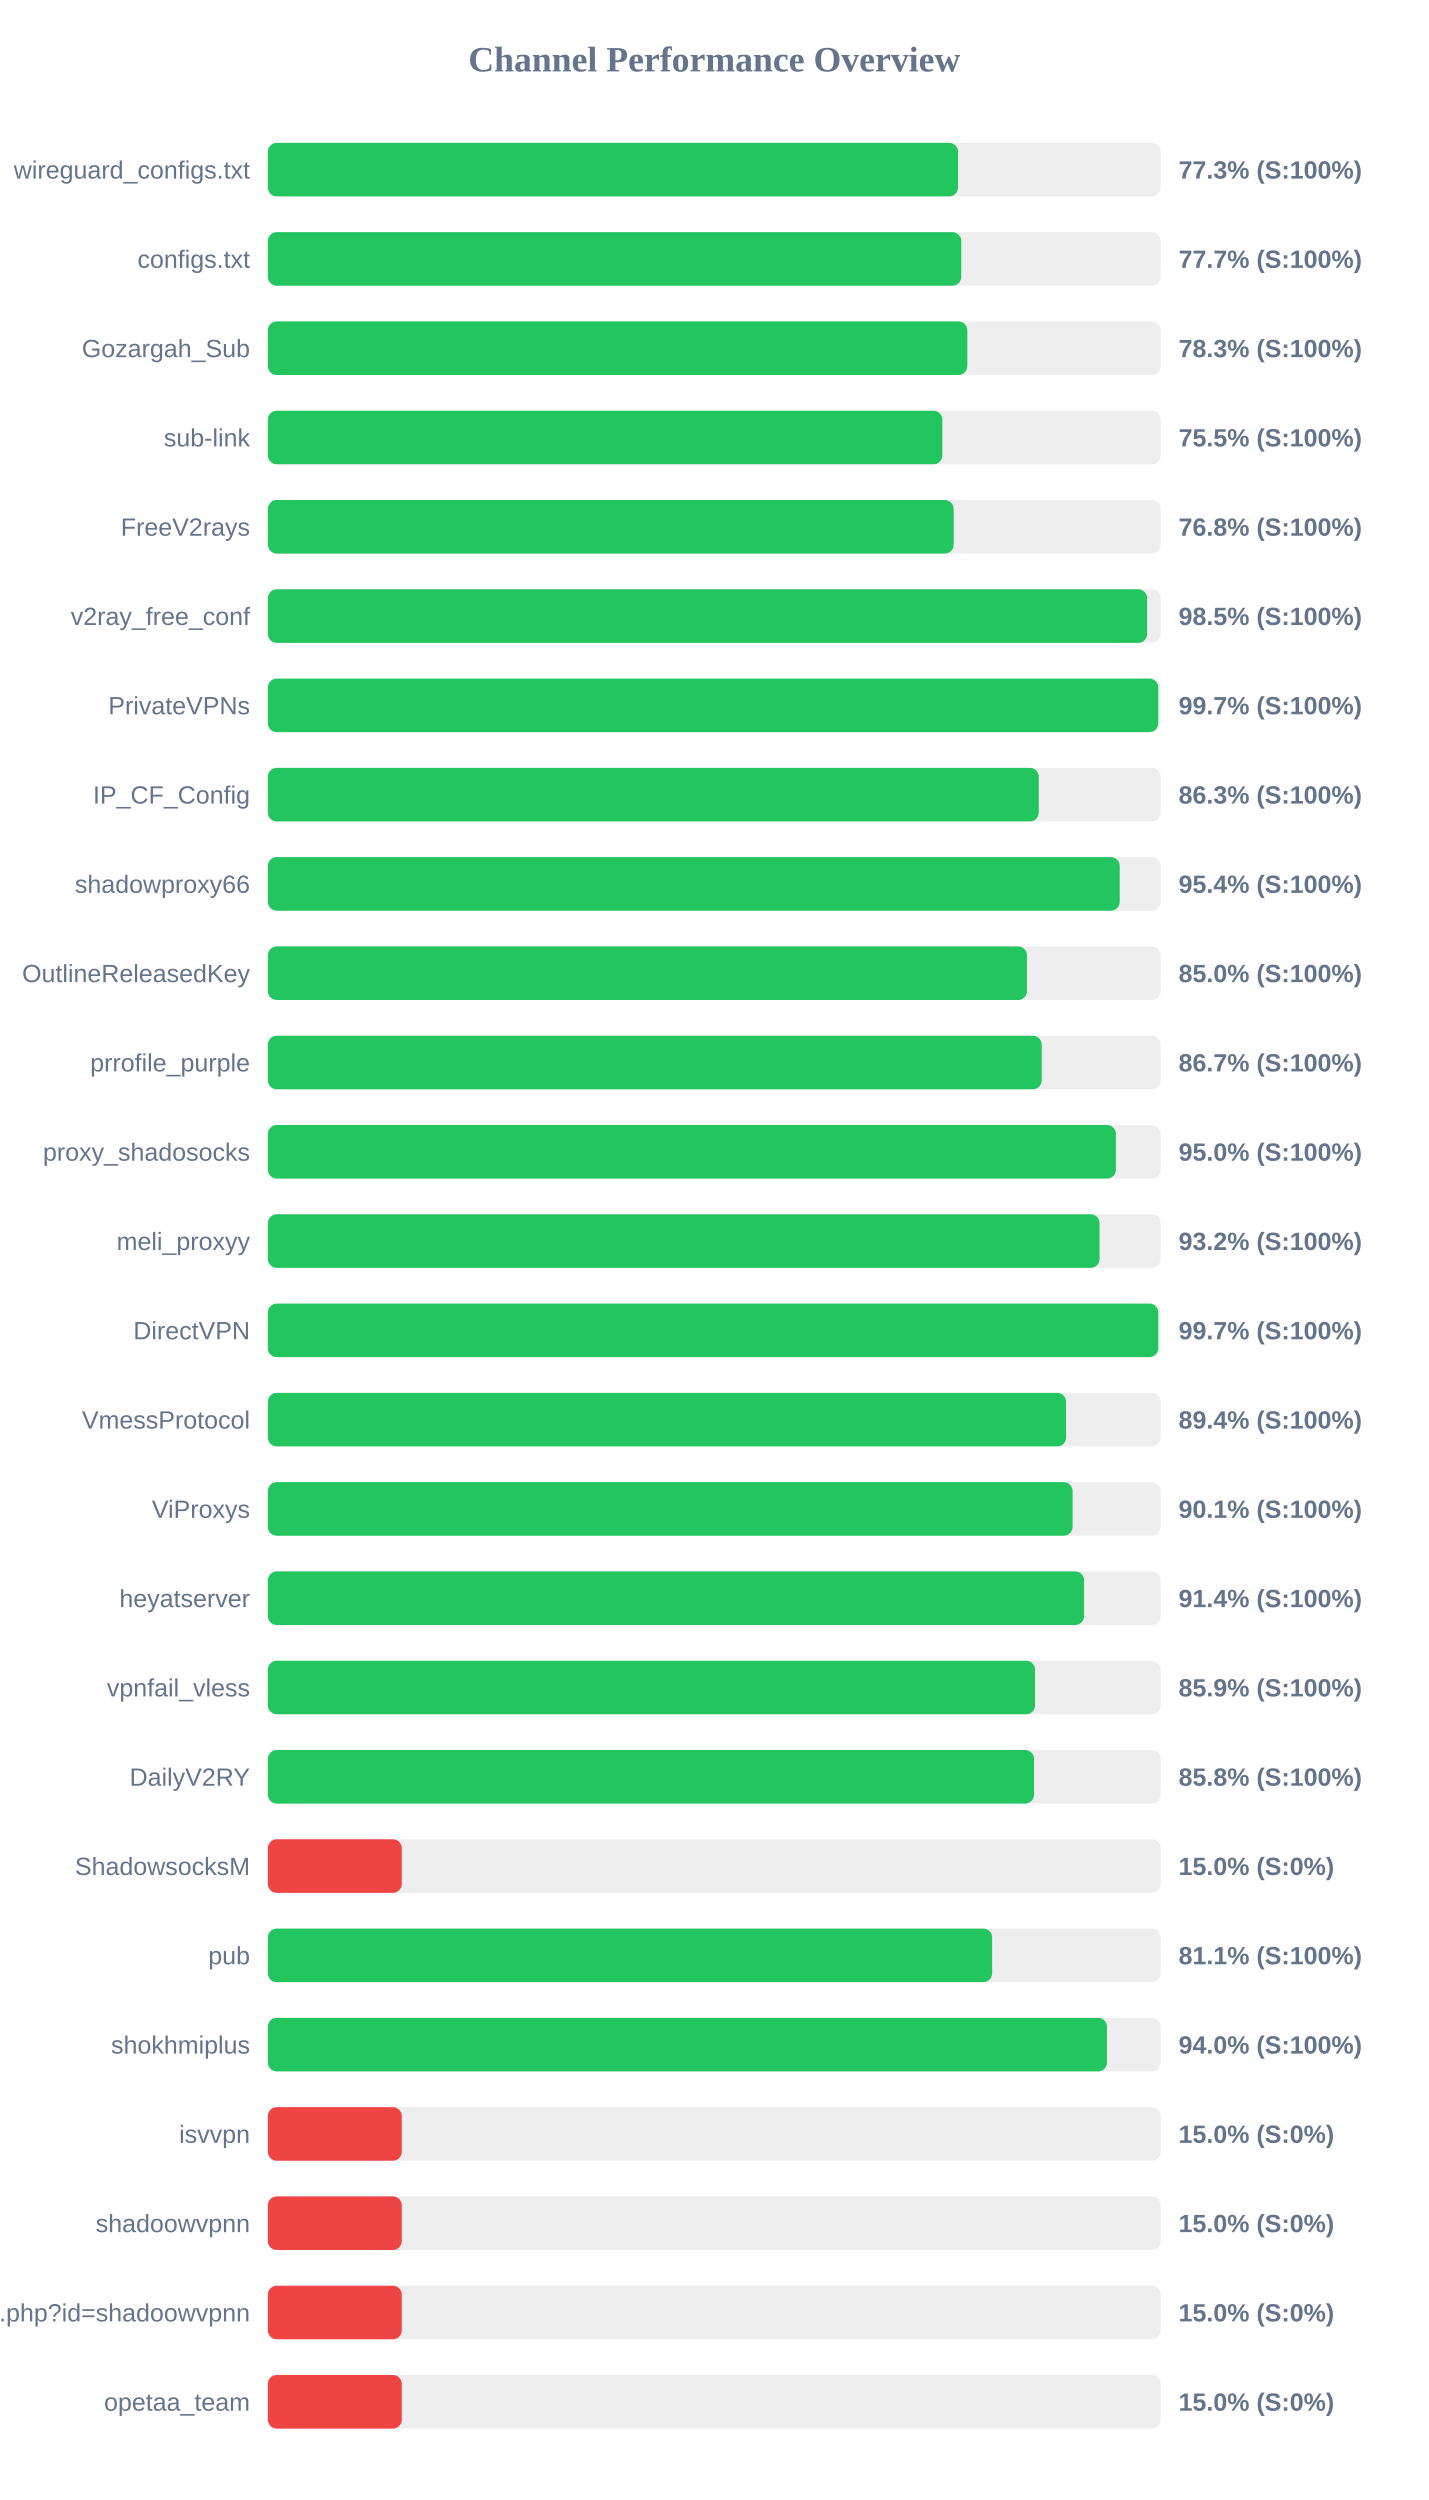
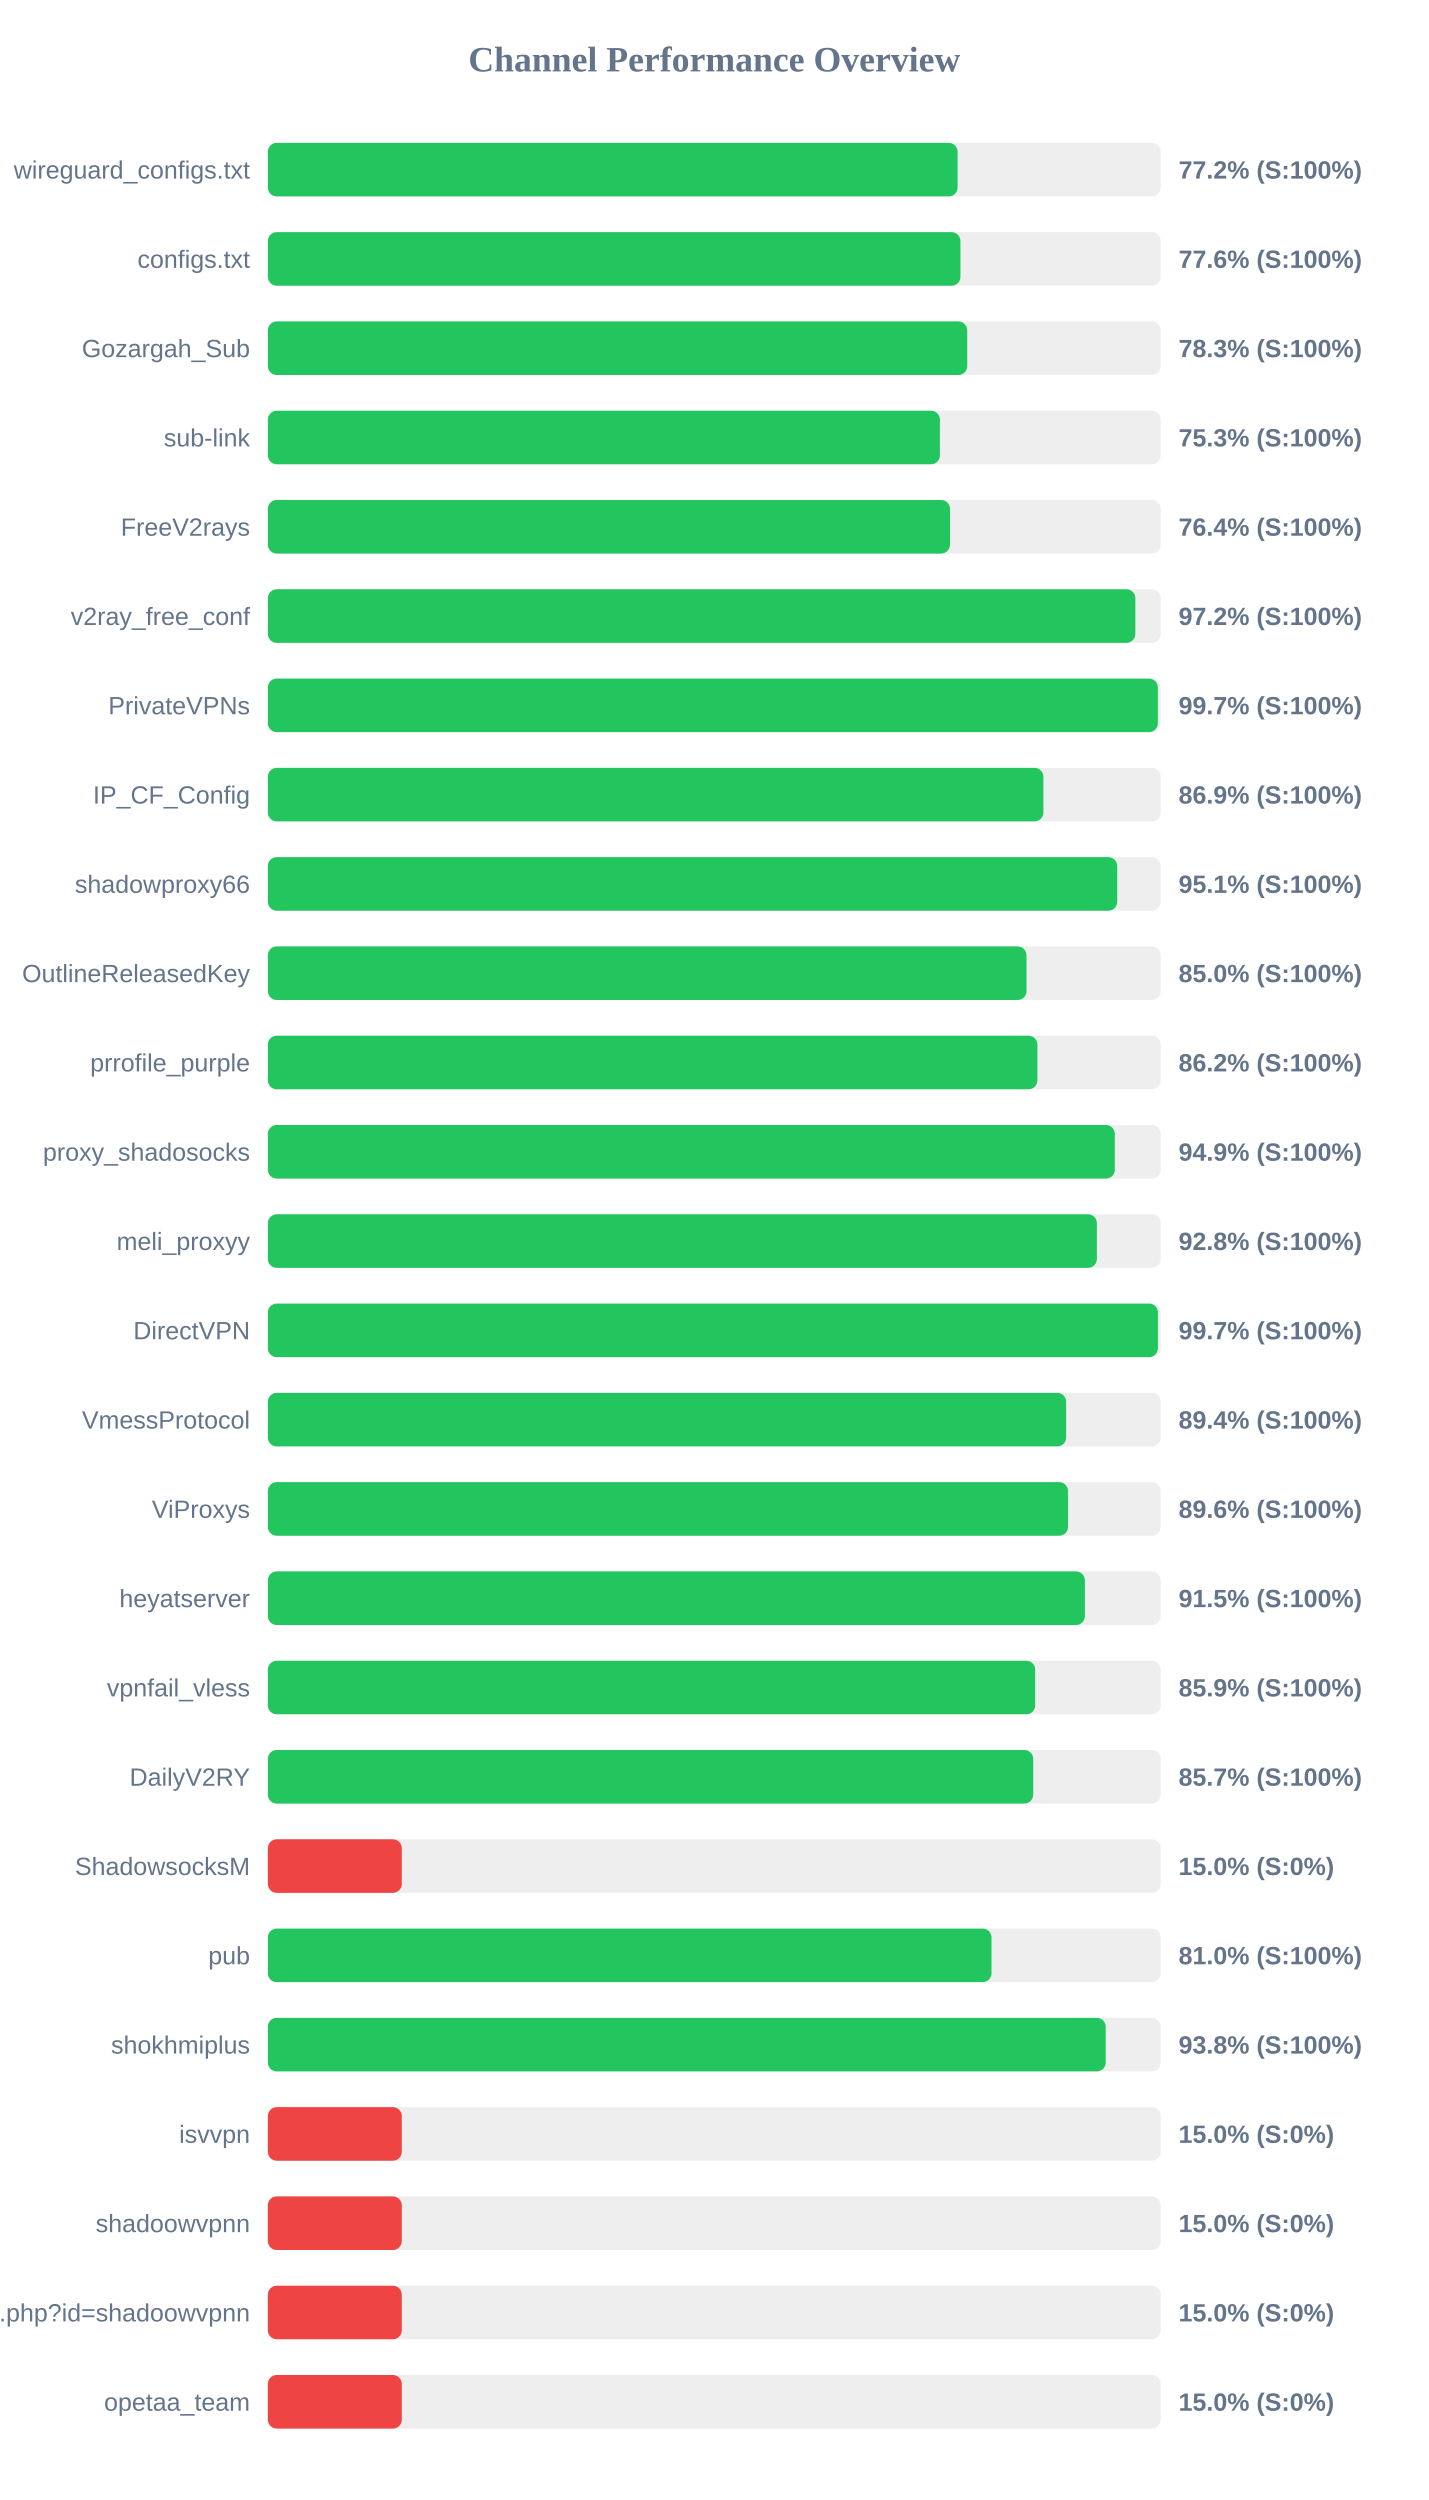
<svg xmlns="http://www.w3.org/2000/svg" width="800" height="1400" version="1.1">
  <style>
        .row { font: 14px Arial; fill: #64748b; }
        .score { font: bold 14px Arial; fill: #64748b; }
    </style>
  <text x="400" y="40" text-anchor="middle" font-size="20px" font-weight="bold" fill="#64748b">Channel Performance Overview</text>
  <rect x="150" y="80" width="500" height="30" fill="#eee" rx="5" />
-   <rect x="150" y="80" width="386.5" height="30" fill="#22c55e" rx="5" />
+   <rect x="150" y="80" width="386.25" height="30" fill="#22c55e" rx="5" />
  <text x="140" y="100" text-anchor="end" class="row">wireguard_configs.txt</text>
-   <text x="660" y="100" text-anchor="start" class="score">77.3% (S:100%)</text>
+   <text x="660" y="100" text-anchor="start" class="score">77.2% (S:100%)</text>
  <rect x="150" y="130" width="500" height="30" fill="#eee" rx="5" />
-   <rect x="150" y="130" width="388.3" height="30" fill="#22c55e" rx="5" />
+   <rect x="150" y="130" width="387.85" height="30" fill="#22c55e" rx="5" />
  <text x="140" y="150" text-anchor="end" class="row">configs.txt</text>
-   <text x="660" y="150" text-anchor="start" class="score">77.7% (S:100%)</text>
+   <text x="660" y="150" text-anchor="start" class="score">77.6% (S:100%)</text>
  <rect x="150" y="180" width="500" height="30" fill="#eee" rx="5" />
-   <rect x="150" y="180" width="391.7" height="30" fill="#22c55e" rx="5" />
+   <rect x="150" y="180" width="391.65" height="30" fill="#22c55e" rx="5" />
  <text x="140" y="200" text-anchor="end" class="row">Gozargah_Sub</text>
  <text x="660" y="200" text-anchor="start" class="score">78.3% (S:100%)</text>
  <rect x="150" y="230" width="500" height="30" fill="#eee" rx="5" />
-   <rect x="150" y="230" width="377.7" height="30" fill="#22c55e" rx="5" />
+   <rect x="150" y="230" width="376.35" height="30" fill="#22c55e" rx="5" />
  <text x="140" y="250" text-anchor="end" class="row">sub-link</text>
-   <text x="660" y="250" text-anchor="start" class="score">75.5% (S:100%)</text>
+   <text x="660" y="250" text-anchor="start" class="score">75.3% (S:100%)</text>
  <rect x="150" y="280" width="500" height="30" fill="#eee" rx="5" />
-   <rect x="150" y="280" width="384.05" height="30" fill="#22c55e" rx="5" />
+   <rect x="150" y="280" width="382.0" height="30" fill="#22c55e" rx="5" />
  <text x="140" y="300" text-anchor="end" class="row">FreeV2rays</text>
-   <text x="660" y="300" text-anchor="start" class="score">76.8% (S:100%)</text>
+   <text x="660" y="300" text-anchor="start" class="score">76.4% (S:100%)</text>
  <rect x="150" y="330" width="500" height="30" fill="#eee" rx="5" />
-   <rect x="150" y="330" width="492.4" height="30" fill="#22c55e" rx="5" />
+   <rect x="150" y="330" width="485.8" height="30" fill="#22c55e" rx="5" />
  <text x="140" y="350" text-anchor="end" class="row">v2ray_free_conf</text>
-   <text x="660" y="350" text-anchor="start" class="score">98.5% (S:100%)</text>
+   <text x="660" y="350" text-anchor="start" class="score">97.2% (S:100%)</text>
  <rect x="150" y="380" width="500" height="30" fill="#eee" rx="5" />
-   <rect x="150" y="380" width="498.6" height="30" fill="#22c55e" rx="5" />
+   <rect x="150" y="380" width="498.4" height="30" fill="#22c55e" rx="5" />
  <text x="140" y="400" text-anchor="end" class="row">PrivateVPNs</text>
  <text x="660" y="400" text-anchor="start" class="score">99.7% (S:100%)</text>
  <rect x="150" y="430" width="500" height="30" fill="#eee" rx="5" />
-   <rect x="150" y="430" width="431.7" height="30" fill="#22c55e" rx="5" />
+   <rect x="150" y="430" width="434.3" height="30" fill="#22c55e" rx="5" />
  <text x="140" y="450" text-anchor="end" class="row">IP_CF_Config</text>
-   <text x="660" y="450" text-anchor="start" class="score">86.3% (S:100%)</text>
+   <text x="660" y="450" text-anchor="start" class="score">86.9% (S:100%)</text>
  <rect x="150" y="480" width="500" height="30" fill="#eee" rx="5" />
-   <rect x="150" y="480" width="477.05" height="30" fill="#22c55e" rx="5" />
+   <rect x="150" y="480" width="475.65" height="30" fill="#22c55e" rx="5" />
  <text x="140" y="500" text-anchor="end" class="row">shadowproxy66</text>
-   <text x="660" y="500" text-anchor="start" class="score">95.4% (S:100%)</text>
+   <text x="660" y="500" text-anchor="start" class="score">95.1% (S:100%)</text>
  <rect x="150" y="530" width="500" height="30" fill="#eee" rx="5" />
-   <rect x="150" y="530" width="425.1" height="30" fill="#22c55e" rx="5" />
+   <rect x="150" y="530" width="424.85" height="30" fill="#22c55e" rx="5" />
  <text x="140" y="550" text-anchor="end" class="row">OutlineReleasedKey</text>
  <text x="660" y="550" text-anchor="start" class="score">85.0% (S:100%)</text>
  <rect x="150" y="580" width="500" height="30" fill="#eee" rx="5" />
-   <rect x="150" y="580" width="433.35" height="30" fill="#22c55e" rx="5" />
+   <rect x="150" y="580" width="430.95" height="30" fill="#22c55e" rx="5" />
  <text x="140" y="600" text-anchor="end" class="row">prrofile_purple</text>
-   <text x="660" y="600" text-anchor="start" class="score">86.7% (S:100%)</text>
+   <text x="660" y="600" text-anchor="start" class="score">86.2% (S:100%)</text>
  <rect x="150" y="630" width="500" height="30" fill="#eee" rx="5" />
-   <rect x="150" y="630" width="474.9" height="30" fill="#22c55e" rx="5" />
+   <rect x="150" y="630" width="474.3" height="30" fill="#22c55e" rx="5" />
  <text x="140" y="650" text-anchor="end" class="row">proxy_shadosocks</text>
-   <text x="660" y="650" text-anchor="start" class="score">95.0% (S:100%)</text>
+   <text x="660" y="650" text-anchor="start" class="score">94.9% (S:100%)</text>
  <rect x="150" y="680" width="500" height="30" fill="#eee" rx="5" />
-   <rect x="150" y="680" width="465.75" height="30" fill="#22c55e" rx="5" />
+   <rect x="150" y="680" width="464.25" height="30" fill="#22c55e" rx="5" />
  <text x="140" y="700" text-anchor="end" class="row">meli_proxyy</text>
-   <text x="660" y="700" text-anchor="start" class="score">93.2% (S:100%)</text>
+   <text x="660" y="700" text-anchor="start" class="score">92.8% (S:100%)</text>
  <rect x="150" y="730" width="500" height="30" fill="#eee" rx="5" />
-   <rect x="150" y="730" width="498.6" height="30" fill="#22c55e" rx="5" />
+   <rect x="150" y="730" width="498.45" height="30" fill="#22c55e" rx="5" />
  <text x="140" y="750" text-anchor="end" class="row">DirectVPN</text>
  <text x="660" y="750" text-anchor="start" class="score">99.7% (S:100%)</text>
  <rect x="150" y="780" width="500" height="30" fill="#eee" rx="5" />
-   <rect x="150" y="780" width="447.0" height="30" fill="#22c55e" rx="5" />
+   <rect x="150" y="780" width="447.05" height="30" fill="#22c55e" rx="5" />
  <text x="140" y="800" text-anchor="end" class="row">VmessProtocol</text>
  <text x="660" y="800" text-anchor="start" class="score">89.4% (S:100%)</text>
  <rect x="150" y="830" width="500" height="30" fill="#eee" rx="5" />
-   <rect x="150" y="830" width="450.65" height="30" fill="#22c55e" rx="5" />
+   <rect x="150" y="830" width="448.1" height="30" fill="#22c55e" rx="5" />
  <text x="140" y="850" text-anchor="end" class="row">ViProxys</text>
-   <text x="660" y="850" text-anchor="start" class="score">90.1% (S:100%)</text>
+   <text x="660" y="850" text-anchor="start" class="score">89.6% (S:100%)</text>
  <rect x="150" y="880" width="500" height="30" fill="#eee" rx="5" />
-   <rect x="150" y="880" width="457.1" height="30" fill="#22c55e" rx="5" />
+   <rect x="150" y="880" width="457.55" height="30" fill="#22c55e" rx="5" />
  <text x="140" y="900" text-anchor="end" class="row">heyatserver</text>
-   <text x="660" y="900" text-anchor="start" class="score">91.4% (S:100%)</text>
+   <text x="660" y="900" text-anchor="start" class="score">91.5% (S:100%)</text>
  <rect x="150" y="930" width="500" height="30" fill="#eee" rx="5" />
-   <rect x="150" y="930" width="429.6" height="30" fill="#22c55e" rx="5" />
+   <rect x="150" y="930" width="429.7" height="30" fill="#22c55e" rx="5" />
  <text x="140" y="950" text-anchor="end" class="row">vpnfail_vless</text>
  <text x="660" y="950" text-anchor="start" class="score">85.9% (S:100%)</text>
  <rect x="150" y="980" width="500" height="30" fill="#eee" rx="5" />
-   <rect x="150" y="980" width="429.05" height="30" fill="#22c55e" rx="5" />
+   <rect x="150" y="980" width="428.6" height="30" fill="#22c55e" rx="5" />
  <text x="140" y="1000" text-anchor="end" class="row">DailyV2RY</text>
-   <text x="660" y="1000" text-anchor="start" class="score">85.8% (S:100%)</text>
+   <text x="660" y="1000" text-anchor="start" class="score">85.7% (S:100%)</text>
  <rect x="150" y="1030" width="500" height="30" fill="#eee" rx="5" />
  <rect x="150" y="1030" width="75.0" height="30" fill="#ef4444" rx="5" />
  <text x="140" y="1050" text-anchor="end" class="row">ShadowsocksM</text>
  <text x="660" y="1050" text-anchor="start" class="score">15.0% (S:0%)</text>
  <rect x="150" y="1080" width="500" height="30" fill="#eee" rx="5" />
-   <rect x="150" y="1080" width="405.6" height="30" fill="#22c55e" rx="5" />
+   <rect x="150" y="1080" width="405.25" height="30" fill="#22c55e" rx="5" />
  <text x="140" y="1100" text-anchor="end" class="row">pub</text>
-   <text x="660" y="1100" text-anchor="start" class="score">81.1% (S:100%)</text>
+   <text x="660" y="1100" text-anchor="start" class="score">81.0% (S:100%)</text>
  <rect x="150" y="1130" width="500" height="30" fill="#eee" rx="5" />
-   <rect x="150" y="1130" width="469.9" height="30" fill="#22c55e" rx="5" />
+   <rect x="150" y="1130" width="469.2" height="30" fill="#22c55e" rx="5" />
  <text x="140" y="1150" text-anchor="end" class="row">shokhmiplus</text>
-   <text x="660" y="1150" text-anchor="start" class="score">94.0% (S:100%)</text>
+   <text x="660" y="1150" text-anchor="start" class="score">93.8% (S:100%)</text>
  <rect x="150" y="1180" width="500" height="30" fill="#eee" rx="5" />
  <rect x="150" y="1180" width="75.0" height="30" fill="#ef4444" rx="5" />
  <text x="140" y="1200" text-anchor="end" class="row">isvvpn</text>
  <text x="660" y="1200" text-anchor="start" class="score">15.0% (S:0%)</text>
  <rect x="150" y="1230" width="500" height="30" fill="#eee" rx="5" />
  <rect x="150" y="1230" width="75.0" height="30" fill="#ef4444" rx="5" />
  <text x="140" y="1250" text-anchor="end" class="row">shadoowvpnn</text>
  <text x="660" y="1250" text-anchor="start" class="score">15.0% (S:0%)</text>
  <rect x="150" y="1280" width="500" height="30" fill="#eee" rx="5" />
  <rect x="150" y="1280" width="75.0" height="30" fill="#ef4444" rx="5" />
  <text x="140" y="1300" text-anchor="end" class="row">api.php?id=shadoowvpnn</text>
  <text x="660" y="1300" text-anchor="start" class="score">15.0% (S:0%)</text>
  <rect x="150" y="1330" width="500" height="30" fill="#eee" rx="5" />
  <rect x="150" y="1330" width="75.0" height="30" fill="#ef4444" rx="5" />
  <text x="140" y="1350" text-anchor="end" class="row">opetaa_team</text>
  <text x="660" y="1350" text-anchor="start" class="score">15.0% (S:0%)</text>
</svg>
